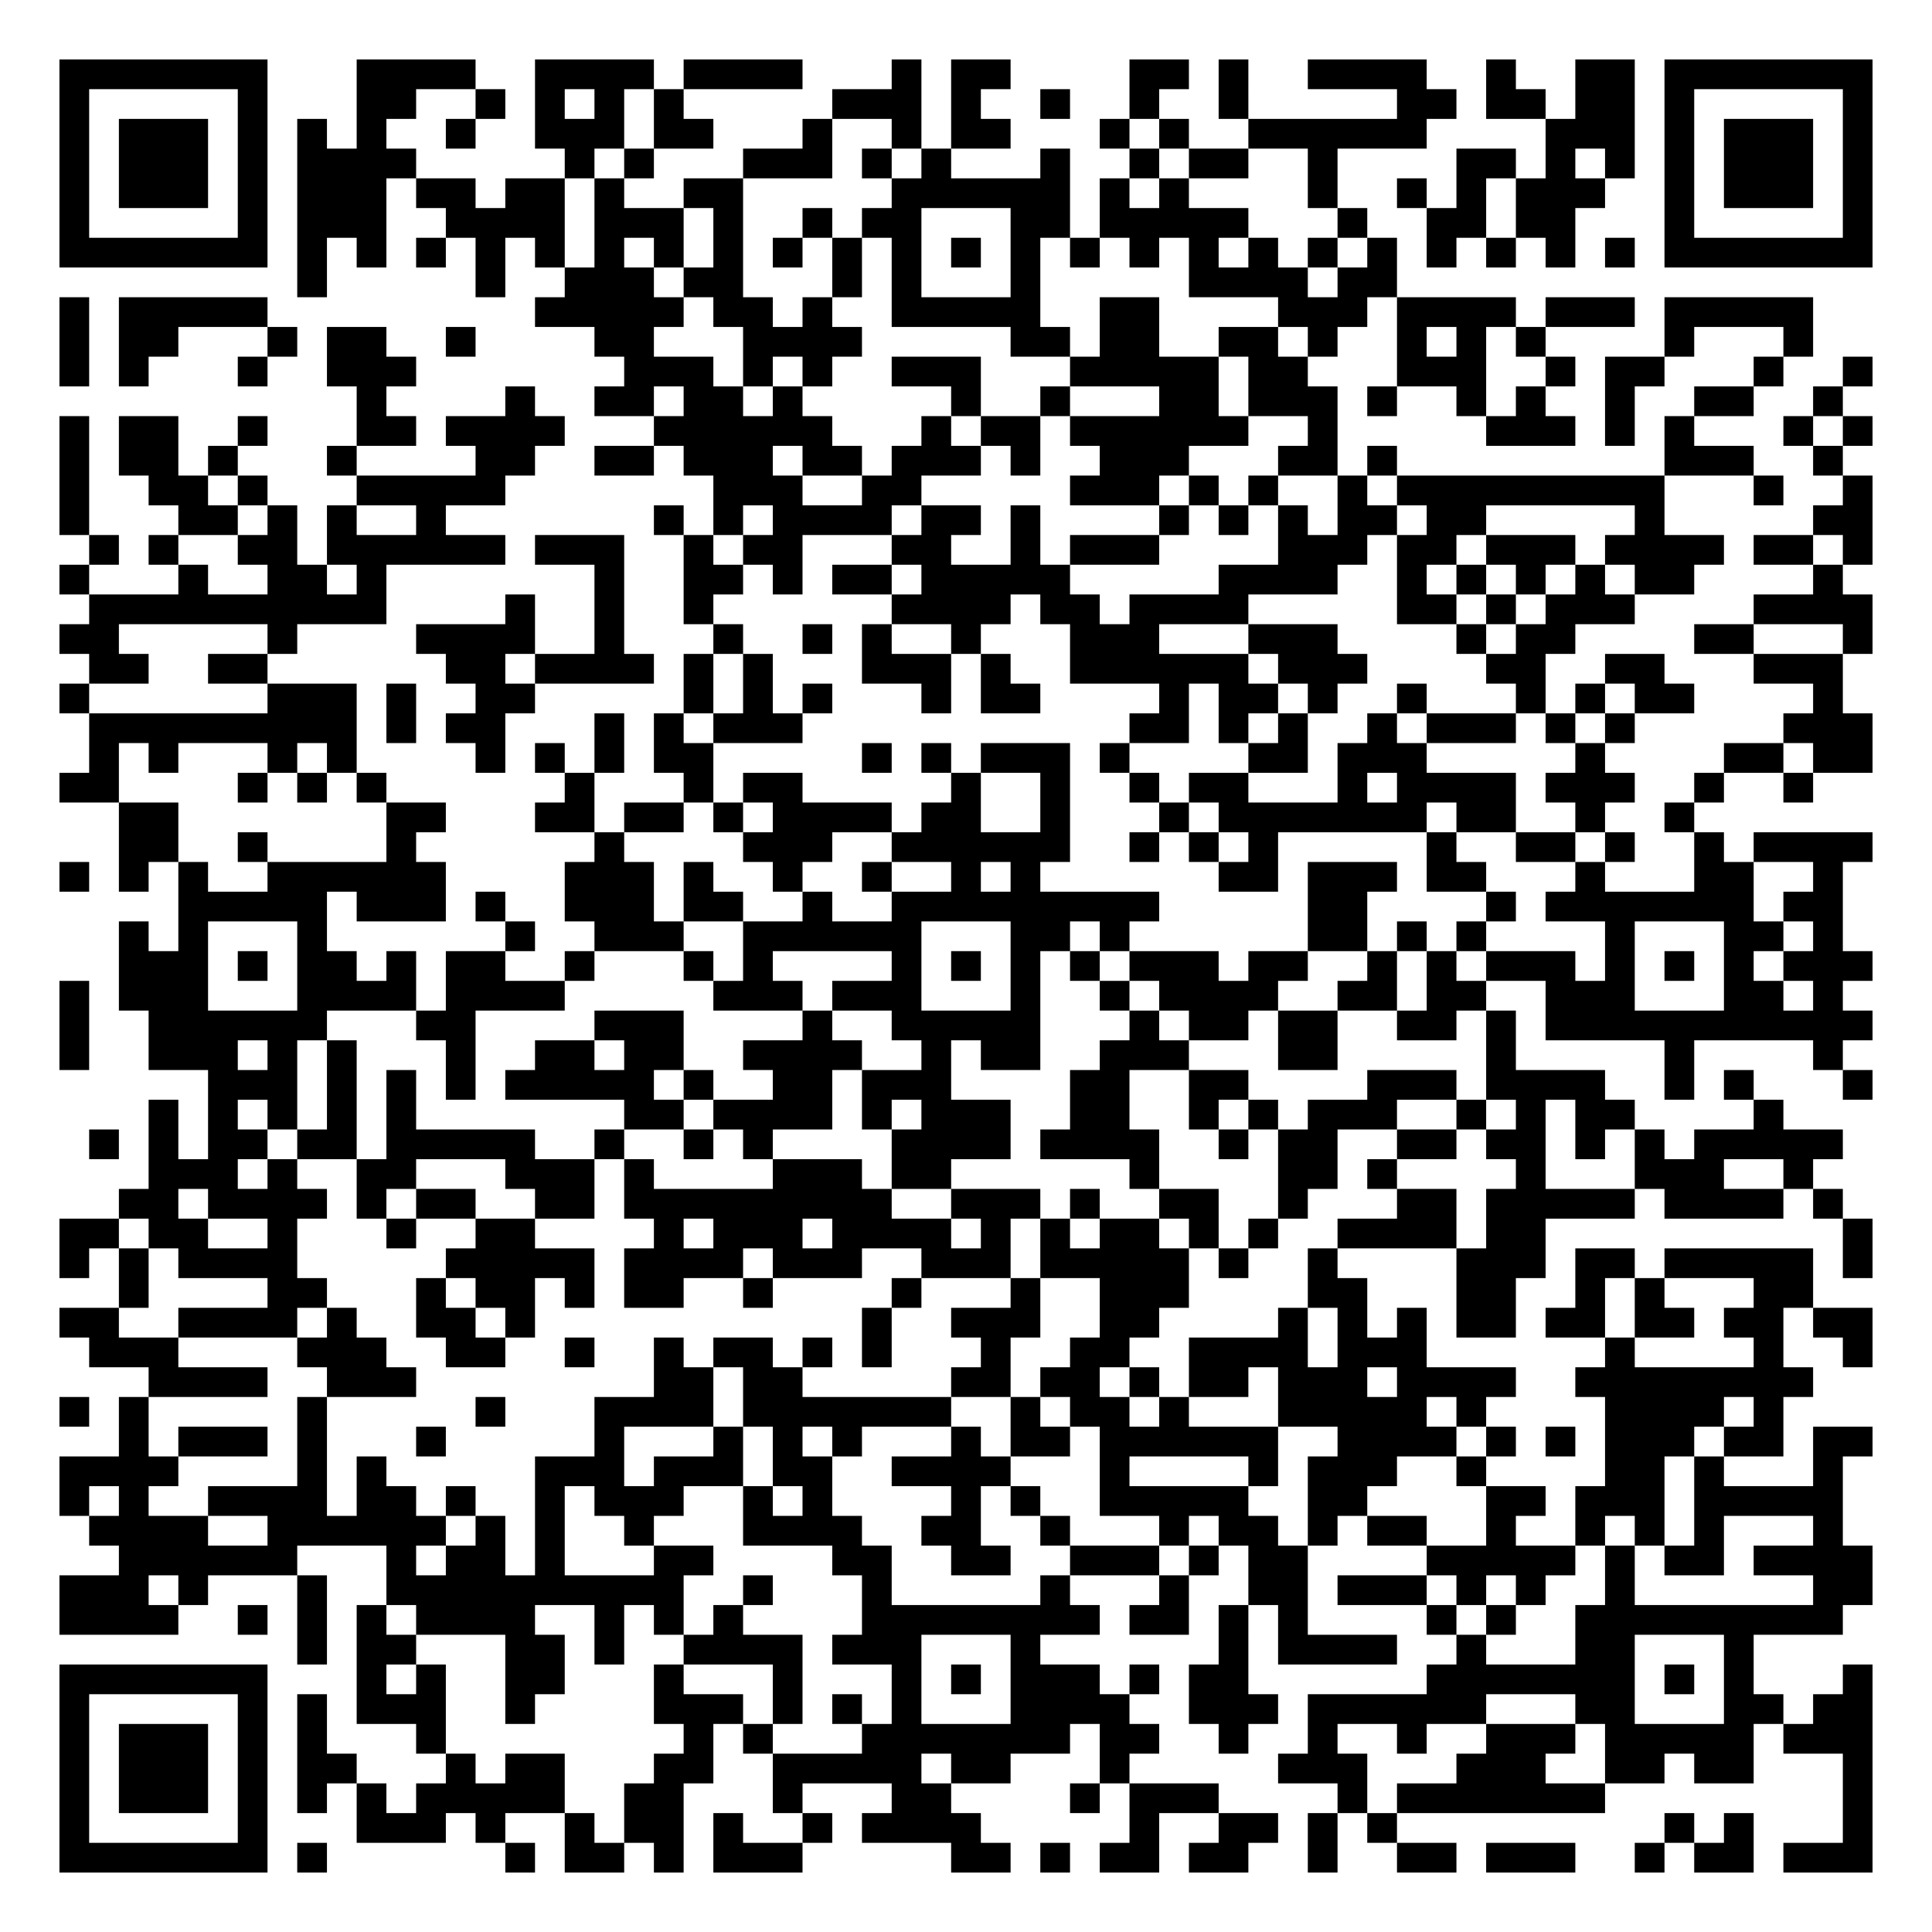
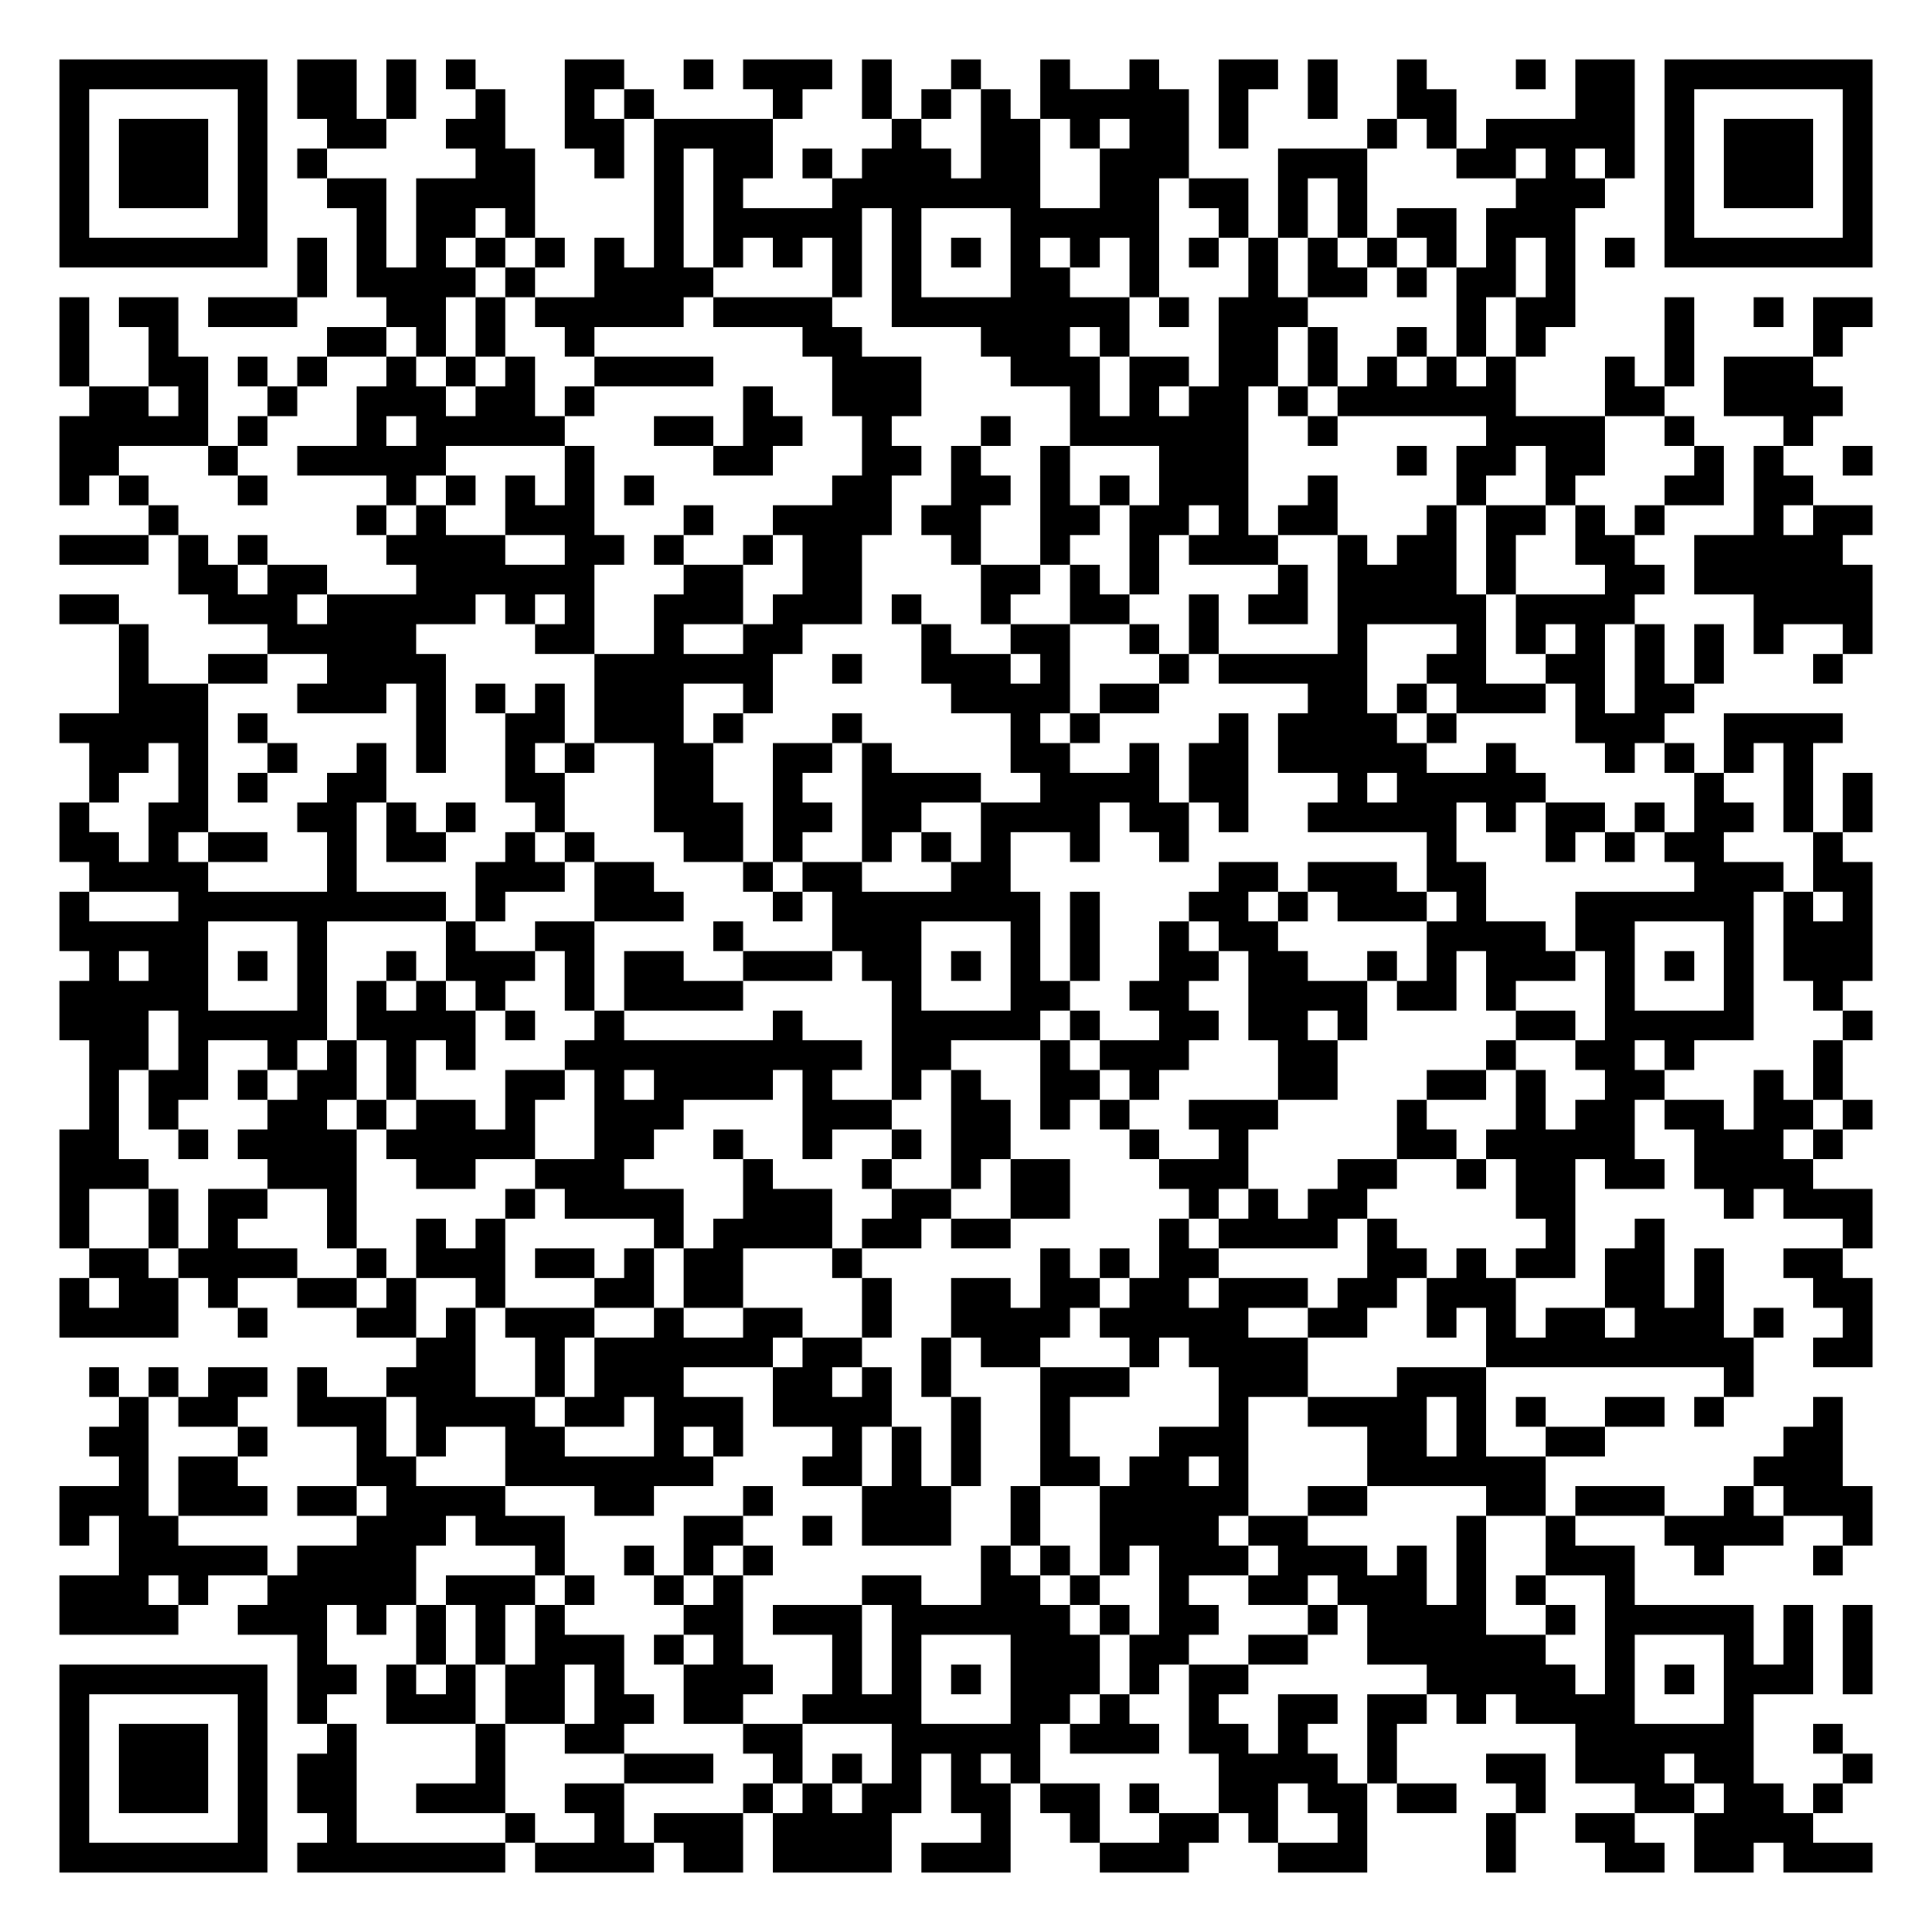
<svg xmlns="http://www.w3.org/2000/svg" width="260" height="260" class="segno">
  <g transform="scale(4)">
    <path fill="#fff" d="M0 0h65v65h-65z" />
-     <path class="qrline" stroke="#000" d="M2 2.5h7m3 0h4m2 0h4m1 0h4m3 0h1m1 0h2m4 0h2m1 0h1m2 0h4m2 0h1m2 0h2m1 0h7m-61 1h1m5 0h1m3 0h2m2 0h1m1 0h1m1 0h1m1 0h1m5 0h3m1 0h1m2 0h1m2 0h1m2 0h1m5 0h2m1 0h2m1 0h2m1 0h1m5 0h1m-61 1h1m1 0h3m1 0h1m1 0h1m1 0h1m2 0h1m2 0h3m1 0h2m3 0h1m2 0h1m1 0h2m3 0h1m1 0h1m2 0h6m4 0h3m1 0h1m1 0h3m1 0h1m-61 1h1m1 0h3m1 0h1m1 0h4m5 0h1m1 0h1m3 0h3m1 0h1m1 0h1m3 0h1m2 0h1m1 0h2m2 0h1m4 0h2m1 0h1m1 0h1m1 0h1m1 0h3m1 0h1m-61 1h1m1 0h3m1 0h1m1 0h3m1 0h2m1 0h2m1 0h1m2 0h2m5 0h6m1 0h1m1 0h1m4 0h1m2 0h1m1 0h1m1 0h3m2 0h1m1 0h3m1 0h1m-61 1h1m5 0h1m1 0h3m2 0h4m1 0h3m1 0h1m2 0h1m1 0h2m3 0h2m1 0h5m3 0h1m2 0h2m1 0h2m3 0h1m5 0h1m-61 1h7m1 0h1m1 0h1m1 0h1m1 0h1m1 0h1m1 0h1m1 0h1m1 0h1m1 0h1m1 0h1m1 0h1m1 0h1m1 0h1m1 0h1m1 0h1m1 0h1m1 0h1m1 0h1m1 0h1m1 0h1m1 0h1m1 0h1m1 0h1m1 0h7m-53 1h1m5 0h1m2 0h3m1 0h2m3 0h1m1 0h1m3 0h1m5 0h4m1 0h2m-45 1h1m1 0h5m9 0h5m1 0h2m1 0h1m2 0h5m2 0h2m4 0h3m1 0h4m1 0h3m1 0h5m-59 1h1m1 0h2m3 0h1m1 0h2m2 0h1m4 0h2m3 0h4m5 0h2m1 0h2m2 0h2m1 0h1m2 0h1m1 0h1m1 0h1m4 0h1m3 0h1m-59 1h1m1 0h1m3 0h1m2 0h3m7 0h3m1 0h1m1 0h1m2 0h3m3 0h5m1 0h2m3 0h3m2 0h1m1 0h2m3 0h1m2 0h1m-51 1h1m4 0h1m2 0h2m1 0h2m1 0h1m5 0h1m2 0h1m3 0h2m1 0h3m1 0h1m2 0h1m1 0h1m2 0h1m2 0h2m2 0h1m-60 1h1m1 0h2m2 0h1m3 0h2m1 0h4m3 0h6m3 0h1m1 0h2m1 0h6m2 0h1m5 0h3m1 0h1m1 0h1m3 0h1m1 0h1m-61 1h1m1 0h2m1 0h1m3 0h1m4 0h2m2 0h2m1 0h3m1 0h2m1 0h3m1 0h1m2 0h3m3 0h2m1 0h1m9 0h3m2 0h1m-60 1h1m2 0h2m1 0h1m3 0h5m7 0h3m2 0h2m5 0h3m1 0h1m1 0h1m2 0h1m1 0h9m3 0h1m2 0h1m-61 1h1m3 0h2m1 0h1m1 0h1m2 0h1m7 0h1m1 0h1m1 0h4m1 0h2m1 0h1m4 0h1m1 0h1m1 0h1m1 0h2m1 0h2m5 0h1m5 0h2m-60 1h1m1 0h1m2 0h2m1 0h6m1 0h3m2 0h1m1 0h2m3 0h2m2 0h1m1 0h3m4 0h3m1 0h2m1 0h3m1 0h4m1 0h2m1 0h1m-61 1h1m3 0h1m2 0h2m1 0h1m7 0h1m2 0h2m1 0h1m1 0h2m1 0h5m5 0h4m2 0h1m1 0h1m1 0h1m1 0h1m1 0h2m4 0h1m-59 1h10m4 0h1m2 0h1m2 0h1m6 0h4m1 0h2m1 0h4m5 0h2m1 0h1m1 0h3m4 0h4m-61 1h2m5 0h1m4 0h4m2 0h1m3 0h1m2 0h1m1 0h1m2 0h1m3 0h3m3 0h3m4 0h1m1 0h2m4 0h2m3 0h1m-60 1h2m2 0h2m6 0h2m1 0h4m1 0h1m1 0h1m3 0h3m1 0h1m2 0h6m1 0h3m4 0h2m2 0h2m3 0h3m-60 1h1m6 0h3m1 0h1m2 0h2m5 0h1m1 0h1m1 0h1m3 0h1m1 0h2m4 0h1m1 0h2m1 0h1m2 0h1m3 0h1m1 0h1m1 0h2m4 0h1m-59 1h9m1 0h1m1 0h2m3 0h1m1 0h1m1 0h3m11 0h2m1 0h1m1 0h1m2 0h1m1 0h3m1 0h1m1 0h1m5 0h3m-60 1h1m1 0h1m3 0h1m1 0h1m4 0h1m1 0h1m1 0h1m1 0h2m5 0h1m1 0h1m1 0h3m1 0h1m4 0h2m1 0h3m5 0h1m4 0h2m1 0h2m-61 1h2m4 0h1m1 0h1m1 0h1m6 0h1m3 0h1m1 0h2m5 0h1m2 0h1m2 0h1m1 0h2m3 0h1m1 0h4m1 0h3m2 0h1m2 0h1m-57 1h2m7 0h2m3 0h2m1 0h2m1 0h1m1 0h4m1 0h2m2 0h1m3 0h1m1 0h7m1 0h2m2 0h1m2 0h1m-53 1h2m2 0h1m4 0h1m6 0h1m4 0h3m2 0h6m2 0h1m1 0h1m1 0h1m5 0h1m2 0h2m1 0h1m2 0h1m1 0h4m-61 1h1m1 0h1m1 0h1m2 0h6m4 0h3m1 0h1m2 0h1m2 0h1m2 0h1m1 0h1m6 0h2m1 0h3m1 0h2m3 0h1m3 0h2m2 0h1m-56 1h5m1 0h3m1 0h1m2 0h3m1 0h2m2 0h1m2 0h9m5 0h2m4 0h1m1 0h7m1 0h2m-58 1h1m1 0h1m3 0h1m6 0h1m2 0h3m2 0h6m3 0h2m1 0h1m6 0h2m1 0h1m1 0h1m4 0h1m3 0h2m1 0h1m-58 1h3m1 0h1m1 0h2m1 0h1m1 0h2m2 0h1m3 0h1m1 0h1m4 0h1m1 0h1m1 0h1m1 0h1m1 0h3m1 0h2m2 0h1m1 0h1m1 0h3m1 0h1m1 0h1m1 0h1m1 0h3m-61 1h1m1 0h3m3 0h4m1 0h4m5 0h3m1 0h3m3 0h1m2 0h1m1 0h4m2 0h2m1 0h2m2 0h3m3 0h2m1 0h1m-60 1h1m2 0h6m3 0h2m4 0h3m4 0h1m2 0h5m3 0h1m1 0h2m1 0h2m2 0h2m1 0h1m1 0h11m-61 1h1m2 0h3m1 0h1m1 0h1m3 0h1m2 0h2m1 0h2m2 0h4m2 0h1m1 0h2m2 0h3m3 0h2m5 0h1m5 0h1m4 0h1m-55 1h3m1 0h1m1 0h1m1 0h1m1 0h5m1 0h1m2 0h2m1 0h3m4 0h2m2 0h2m4 0h3m1 0h4m2 0h1m1 0h1m3 0h1m-58 1h1m1 0h1m1 0h1m1 0h1m1 0h1m7 0h2m1 0h4m1 0h1m1 0h3m2 0h2m2 0h1m1 0h1m1 0h3m2 0h1m1 0h1m1 0h2m4 0h1m-57 1h1m1 0h1m1 0h2m1 0h2m1 0h5m2 0h1m2 0h1m1 0h1m4 0h4m1 0h4m2 0h1m1 0h2m2 0h2m1 0h2m1 0h1m1 0h1m1 0h5m-57 1h3m1 0h1m2 0h2m3 0h3m1 0h1m4 0h3m1 0h2m6 0h1m4 0h2m1 0h1m4 0h1m3 0h3m2 0h1m-57 1h2m1 0h4m1 0h1m1 0h2m2 0h2m1 0h9m2 0h3m1 0h1m2 0h2m2 0h1m3 0h2m1 0h5m1 0h4m1 0h1m-60 1h2m1 0h2m2 0h1m3 0h1m2 0h2m4 0h1m1 0h3m1 0h4m1 0h1m1 0h1m1 0h2m1 0h1m1 0h1m2 0h4m1 0h2m10 0h1m-61 1h1m1 0h1m1 0h4m5 0h5m1 0h4m1 0h3m2 0h3m1 0h5m1 0h1m2 0h1m4 0h3m1 0h2m1 0h5m1 0h1m-59 1h1m4 0h2m3 0h1m1 0h2m1 0h1m1 0h2m2 0h1m4 0h1m3 0h1m2 0h3m4 0h2m3 0h2m2 0h1m1 0h1m3 0h2m-59 1h2m2 0h4m1 0h1m2 0h2m1 0h1m11 0h1m2 0h3m2 0h2m4 0h1m1 0h1m1 0h1m1 0h2m1 0h2m1 0h2m1 0h2m1 0h2m-60 1h3m4 0h3m2 0h2m2 0h1m2 0h1m1 0h2m1 0h1m1 0h1m3 0h1m2 0h2m2 0h4m1 0h3m6 0h1m4 0h1m2 0h1m-58 1h4m2 0h3m8 0h2m1 0h2m5 0h2m1 0h2m1 0h1m1 0h2m1 0h3m1 0h4m2 0h8m-59 1h1m1 0h1m5 0h1m5 0h1m3 0h4m1 0h7m2 0h1m1 0h2m1 0h1m3 0h5m1 0h1m4 0h4m1 0h1m-56 1h1m1 0h3m1 0h1m3 0h1m5 0h1m3 0h1m1 0h1m1 0h1m3 0h1m1 0h2m1 0h6m2 0h4m1 0h1m1 0h1m1 0h3m1 0h2m1 0h2m-61 1h4m4 0h1m1 0h1m5 0h3m1 0h3m1 0h2m2 0h4m3 0h1m4 0h1m1 0h3m2 0h1m4 0h2m1 0h1m3 0h1m-60 1h1m1 0h1m2 0h4m1 0h2m1 0h1m2 0h1m1 0h3m2 0h1m1 0h1m4 0h1m1 0h1m2 0h5m2 0h2m4 0h2m1 0h3m1 0h5m-59 1h4m2 0h6m1 0h1m1 0h1m2 0h1m3 0h4m2 0h2m2 0h1m3 0h1m1 0h2m1 0h1m1 0h2m2 0h1m2 0h1m1 0h1m1 0h1m3 0h1m-58 1h6m3 0h1m1 0h2m1 0h1m3 0h2m4 0h2m2 0h2m2 0h3m1 0h1m1 0h2m4 0h5m1 0h1m1 0h2m1 0h4m-61 1h3m1 0h1m3 0h1m2 0h10m2 0h1m3 0h1m5 0h1m3 0h1m2 0h2m1 0h3m1 0h1m1 0h1m2 0h1m6 0h2m-61 1h4m2 0h1m1 0h1m1 0h1m1 0h4m2 0h1m1 0h1m1 0h1m4 0h8m1 0h2m1 0h1m1 0h1m4 0h1m1 0h1m2 0h9m-52 1h1m1 0h2m3 0h2m1 0h1m2 0h4m1 0h3m3 0h1m6 0h1m1 0h4m2 0h1m3 0h2m3 0h1m-57 1h7m3 0h1m1 0h1m2 0h2m3 0h1m3 0h1m3 0h1m1 0h1m1 0h3m1 0h1m1 0h2m6 0h7m1 0h1m1 0h1m3 0h1m-61 1h1m5 0h1m1 0h1m1 0h3m2 0h1m4 0h3m1 0h1m1 0h1m1 0h1m3 0h4m2 0h3m1 0h6m3 0h2m3 0h2m1 0h2m-61 1h1m1 0h3m1 0h1m1 0h1m3 0h1m8 0h1m1 0h1m3 0h7m1 0h2m2 0h1m2 0h1m2 0h1m2 0h3m1 0h5m1 0h3m-61 1h1m1 0h3m1 0h1m1 0h2m3 0h1m1 0h2m3 0h2m2 0h5m1 0h2m3 0h1m5 0h3m3 0h3m2 0h2m1 0h2m3 0h1m-61 1h1m1 0h3m1 0h1m1 0h1m1 0h1m1 0h5m2 0h2m3 0h1m3 0h2m4 0h1m1 0h3m4 0h1m1 0h7m8 0h1m-61 1h1m5 0h1m3 0h3m1 0h1m2 0h1m1 0h2m1 0h1m2 0h1m1 0h4m5 0h1m2 0h2m1 0h1m1 0h1m9 0h1m1 0h1m3 0h1m-61 1h7m1 0h1m6 0h1m1 0h2m1 0h1m1 0h3m5 0h2m1 0h1m1 0h2m1 0h2m2 0h1m2 0h2m1 0h3m2 0h1m1 0h2m1 0h3" />
+     <path class="qrline" stroke="#000" d="M2 2.5h7m1 0h2m1 0h1m1 0h1m3 0h2m2 0h1m1 0h3m1 0h1m2 0h1m2 0h1m2 0h1m2 0h2m1 0h1m2 0h1m3 0h1m1 0h2m1 0h7m-61 1h1m5 0h1m1 0h2m1 0h1m2 0h1m2 0h1m1 0h1m4 0h1m2 0h1m1 0h1m1 0h1m1 0h5m1 0h1m2 0h1m2 0h2m4 0h2m1 0h1m5 0h1m-61 1h1m1 0h3m1 0h1m2 0h2m2 0h2m2 0h2m1 0h4m4 0h1m2 0h2m1 0h1m1 0h2m1 0h1m4 0h1m1 0h1m1 0h5m1 0h1m1 0h3m1 0h1m-61 1h1m1 0h3m1 0h1m1 0h1m5 0h2m2 0h1m1 0h1m1 0h2m1 0h1m1 0h3m1 0h2m2 0h3m3 0h3m3 0h2m1 0h1m1 0h1m1 0h1m1 0h3m1 0h1m-61 1h1m1 0h3m1 0h1m2 0h2m1 0h4m4 0h1m1 0h1m3 0h7m2 0h2m1 0h2m1 0h1m1 0h1m5 0h3m2 0h1m1 0h3m1 0h1m-61 1h1m5 0h1m3 0h1m1 0h2m1 0h1m4 0h1m1 0h5m1 0h1m3 0h5m2 0h1m1 0h1m1 0h1m1 0h2m1 0h3m3 0h1m5 0h1m-61 1h7m1 0h1m1 0h1m1 0h1m1 0h1m1 0h1m1 0h1m1 0h1m1 0h1m1 0h1m1 0h1m1 0h1m1 0h1m1 0h1m1 0h1m1 0h1m1 0h1m1 0h1m1 0h1m1 0h1m1 0h1m1 0h1m1 0h1m1 0h1m1 0h7m-53 1h1m1 0h4m1 0h1m2 0h4m4 0h1m1 0h1m3 0h2m2 0h1m3 0h1m1 0h2m1 0h1m1 0h2m1 0h1m-51 1h1m1 0h2m1 0h3m3 0h2m1 0h1m1 0h5m1 0h4m2 0h8m1 0h1m1 0h3m5 0h1m1 0h2m3 0h1m2 0h1m1 0h2m-61 1h1m2 0h1m5 0h2m1 0h1m1 0h1m2 0h1m7 0h2m4 0h3m1 0h1m3 0h2m1 0h1m2 0h1m1 0h1m1 0h1m4 0h1m4 0h1m-60 1h1m2 0h2m1 0h1m1 0h1m2 0h1m1 0h1m1 0h1m2 0h4m4 0h3m3 0h3m1 0h2m1 0h2m1 0h1m1 0h1m1 0h1m1 0h1m3 0h1m1 0h1m1 0h3m-58 1h2m1 0h1m2 0h1m2 0h3m1 0h2m1 0h1m5 0h1m2 0h3m5 0h1m1 0h1m1 0h2m1 0h1m1 0h6m3 0h2m2 0h4m-60 1h5m1 0h1m3 0h1m1 0h5m3 0h2m1 0h2m2 0h1m3 0h1m2 0h6m2 0h1m5 0h4m2 0h1m3 0h1m-59 1h2m3 0h1m2 0h5m4 0h1m4 0h2m3 0h2m1 0h1m2 0h1m3 0h3m5 0h1m1 0h2m1 0h2m3 0h1m1 0h1m2 0h1m-61 1h1m1 0h1m3 0h1m4 0h1m1 0h1m1 0h1m1 0h1m1 0h1m6 0h2m2 0h2m1 0h1m1 0h1m1 0h3m2 0h1m4 0h1m2 0h1m3 0h2m1 0h2m-56 1h1m6 0h1m1 0h1m2 0h3m3 0h1m2 0h4m1 0h2m2 0h2m1 0h2m1 0h1m1 0h2m3 0h1m1 0h2m1 0h1m1 0h1m3 0h1m1 0h2m-61 1h3m1 0h1m1 0h1m4 0h4m2 0h2m1 0h1m2 0h1m1 0h2m3 0h1m2 0h1m2 0h1m1 0h3m2 0h1m1 0h2m1 0h1m2 0h2m2 0h5m-56 1h2m1 0h2m3 0h6m3 0h2m2 0h2m4 0h2m1 0h1m1 0h1m4 0h1m1 0h4m1 0h1m3 0h2m1 0h6m-61 1h2m3 0h3m1 0h5m1 0h1m1 0h1m2 0h3m1 0h3m1 0h1m2 0h1m2 0h2m2 0h1m1 0h2m1 0h5m1 0h4m4 0h4m-59 1h1m4 0h5m4 0h2m2 0h1m2 0h2m4 0h1m2 0h2m2 0h1m1 0h1m4 0h1m3 0h1m1 0h1m1 0h1m1 0h1m1 0h1m1 0h1m2 0h1m-59 1h1m2 0h2m2 0h4m5 0h6m2 0h1m2 0h3m1 0h1m3 0h1m1 0h5m2 0h2m2 0h2m1 0h1m1 0h1m3 0h1m-58 1h3m3 0h3m1 0h1m1 0h1m1 0h1m1 0h3m2 0h1m6 0h4m1 0h2m5 0h2m1 0h1m1 0h3m1 0h1m1 0h2m-55 1h5m1 0h1m5 0h1m2 0h2m1 0h3m1 0h1m3 0h1m5 0h1m1 0h1m4 0h1m1 0h4m1 0h1m4 0h3m2 0h4m-59 1h2m1 0h1m2 0h1m2 0h1m1 0h1m2 0h1m1 0h1m2 0h2m2 0h2m1 0h1m4 0h2m2 0h1m1 0h2m1 0h5m2 0h1m3 0h1m1 0h1m1 0h1m1 0h1m-58 1h1m2 0h1m1 0h1m2 0h2m4 0h2m3 0h2m2 0h1m2 0h4m2 0h4m1 0h2m3 0h1m1 0h5m5 0h1m2 0h1m1 0h1m-61 1h1m2 0h2m3 0h2m1 0h1m1 0h1m2 0h1m3 0h3m1 0h2m1 0h2m2 0h4m1 0h2m1 0h1m2 0h5m1 0h1m1 0h2m1 0h1m1 0h2m1 0h1m1 0h1m-61 1h2m1 0h1m1 0h2m2 0h1m1 0h2m2 0h1m1 0h1m3 0h2m1 0h1m2 0h1m1 0h1m1 0h1m2 0h1m2 0h1m8 0h1m3 0h1m1 0h1m1 0h2m3 0h1m-59 1h4m4 0h1m4 0h3m1 0h2m3 0h1m1 0h2m3 0h2m7 0h2m1 0h3m1 0h2m7 0h3m1 0h2m-61 1h1m3 0h9m1 0h1m3 0h3m3 0h1m1 0h7m1 0h1m3 0h2m1 0h1m1 0h3m1 0h1m3 0h6m1 0h1m1 0h1m-61 1h5m3 0h1m4 0h1m2 0h2m4 0h1m3 0h3m3 0h1m1 0h1m2 0h1m1 0h2m5 0h4m1 0h2m3 0h1m1 0h3m-60 1h1m1 0h2m1 0h1m1 0h1m2 0h1m1 0h3m1 0h1m1 0h2m2 0h3m1 0h2m1 0h1m1 0h1m1 0h1m2 0h2m1 0h2m2 0h1m1 0h1m1 0h3m1 0h1m1 0h1m1 0h1m1 0h3m-61 1h5m3 0h1m1 0h1m1 0h1m1 0h1m2 0h1m1 0h4m5 0h1m3 0h2m2 0h2m2 0h4m1 0h2m1 0h1m3 0h1m3 0h1m2 0h1m-60 1h3m1 0h5m1 0h4m1 0h1m2 0h1m5 0h1m3 0h5m1 0h1m2 0h2m1 0h2m1 0h1m5 0h2m1 0h5m3 0h1m-60 1h2m1 0h1m2 0h1m1 0h1m1 0h1m1 0h1m3 0h10m1 0h2m3 0h1m1 0h3m3 0h2m5 0h1m2 0h2m1 0h1m4 0h1m-59 1h1m1 0h2m1 0h1m1 0h2m1 0h1m3 0h2m1 0h1m1 0h4m1 0h1m2 0h1m1 0h1m2 0h2m1 0h1m4 0h2m3 0h2m1 0h1m2 0h2m3 0h1m1 0h1m-59 1h1m1 0h1m3 0h2m1 0h1m1 0h2m1 0h1m2 0h3m4 0h3m2 0h2m1 0h1m1 0h1m2 0h3m4 0h1m3 0h1m1 0h2m1 0h2m1 0h2m1 0h1m-61 1h2m2 0h1m1 0h4m1 0h5m2 0h2m2 0h1m2 0h1m2 0h1m1 0h2m4 0h1m2 0h1m5 0h2m1 0h5m2 0h3m1 0h1m-60 1h3m4 0h3m2 0h2m2 0h3m4 0h1m3 0h1m2 0h1m1 0h2m3 0h3m3 0h2m2 0h1m1 0h2m1 0h2m1 0h4m-59 1h1m2 0h1m1 0h2m2 0h1m5 0h1m1 0h4m2 0h3m2 0h2m2 0h2m4 0h1m1 0h1m1 0h2m5 0h2m5 0h1m1 0h3m-61 1h1m2 0h1m1 0h1m3 0h1m2 0h1m1 0h1m5 0h1m1 0h4m1 0h2m1 0h2m5 0h1m1 0h4m1 0h1m5 0h1m2 0h1m6 0h1m-60 1h2m1 0h4m2 0h1m1 0h3m1 0h2m1 0h1m1 0h2m3 0h1m6 0h1m1 0h1m1 0h2m5 0h2m1 0h1m1 0h2m1 0h2m1 0h1m2 0h2m-60 1h1m1 0h2m1 0h1m2 0h2m1 0h1m2 0h1m3 0h2m1 0h2m4 0h1m2 0h2m1 0h2m1 0h2m1 0h3m1 0h2m1 0h3m3 0h2m1 0h1m3 0h2m-61 1h4m2 0h1m3 0h2m1 0h1m1 0h3m2 0h1m2 0h2m2 0h1m2 0h4m1 0h5m2 0h2m2 0h1m1 0h1m1 0h2m1 0h3m1 0h1m2 0h1m-49 1h2m2 0h1m1 0h6m1 0h2m2 0h1m1 0h2m3 0h1m1 0h4m6 0h9m2 0h2m-60 1h1m1 0h1m1 0h2m1 0h1m2 0h3m2 0h1m1 0h3m3 0h2m1 0h1m1 0h1m3 0h3m3 0h3m3 0h3m8 0h1m-55 1h1m1 0h2m2 0h3m1 0h4m1 0h2m1 0h3m1 0h4m2 0h1m2 0h1m5 0h1m2 0h4m1 0h1m1 0h1m2 0h2m1 0h1m3 0h1m-59 1h2m3 0h1m3 0h1m1 0h1m2 0h2m3 0h1m1 0h1m3 0h1m1 0h1m1 0h1m2 0h1m3 0h3m4 0h2m1 0h1m2 0h2m6 0h2m-58 1h1m1 0h2m4 0h2m3 0h7m3 0h2m1 0h1m1 0h1m2 0h2m1 0h2m1 0h1m4 0h6m7 0h3m-60 1h3m1 0h3m1 0h2m1 0h4m3 0h2m3 0h1m3 0h3m2 0h1m2 0h5m2 0h2m4 0h2m1 0h3m2 0h1m1 0h3m-61 1h1m1 0h2m6 0h3m1 0h3m4 0h2m2 0h1m1 0h3m2 0h1m2 0h4m1 0h2m5 0h1m2 0h1m3 0h4m2 0h1m-59 1h5m1 0h4m4 0h1m2 0h1m1 0h1m1 0h1m7 0h1m1 0h1m1 0h1m1 0h3m1 0h3m1 0h1m1 0h1m2 0h3m2 0h1m3 0h1m-60 1h3m1 0h1m2 0h5m1 0h3m1 0h1m2 0h1m1 0h1m4 0h2m2 0h2m1 0h1m2 0h1m2 0h2m1 0h3m1 0h1m1 0h1m2 0h1m-53 1h4m2 0h3m1 0h1m1 0h1m1 0h1m1 0h1m4 0h2m1 0h3m1 0h6m1 0h1m1 0h2m3 0h1m1 0h4m2 0h1m1 0h5m1 0h1m1 0h1m-53 1h1m3 0h1m1 0h1m1 0h3m1 0h1m1 0h1m3 0h1m1 0h1m3 0h3m1 0h2m2 0h2m2 0h6m2 0h1m3 0h1m1 0h1m1 0h1m-61 1h7m1 0h2m1 0h1m1 0h1m1 0h2m1 0h1m2 0h3m2 0h1m1 0h1m1 0h1m1 0h3m1 0h1m1 0h2m6 0h5m1 0h1m1 0h1m1 0h3m1 0h1m-61 1h1m5 0h1m1 0h1m2 0h3m1 0h2m1 0h2m1 0h2m2 0h4m3 0h2m1 0h1m2 0h1m2 0h2m1 0h2m1 0h1m1 0h4m3 0h1m-57 1h1m1 0h3m1 0h1m2 0h1m4 0h1m2 0h2m4 0h2m3 0h5m1 0h3m1 0h2m1 0h1m2 0h1m6 0h6m2 0h1m-60 1h1m1 0h3m1 0h1m1 0h2m4 0h1m4 0h3m2 0h1m1 0h1m1 0h1m1 0h1m1 0h1m6 0h4m1 0h1m3 0h2m1 0h3m1 0h2m3 0h1m-61 1h1m1 0h3m1 0h1m1 0h2m2 0h3m2 0h2m4 0h1m1 0h1m1 0h2m1 0h2m1 0h2m1 0h1m2 0h2m1 0h2m1 0h2m2 0h1m3 0h2m1 0h2m1 0h1m-60 1h1m5 0h1m2 0h1m5 0h1m2 0h1m1 0h3m1 0h4m3 0h1m2 0h1m2 0h2m1 0h1m2 0h1m4 0h1m2 0h2m2 0h4m-59 1h7m1 0h7m1 0h4m1 0h2m1 0h4m1 0h3m3 0h3m3 0h3m4 0h1m3 0h2m1 0h2m1 0h3" />
  </g>
</svg>
